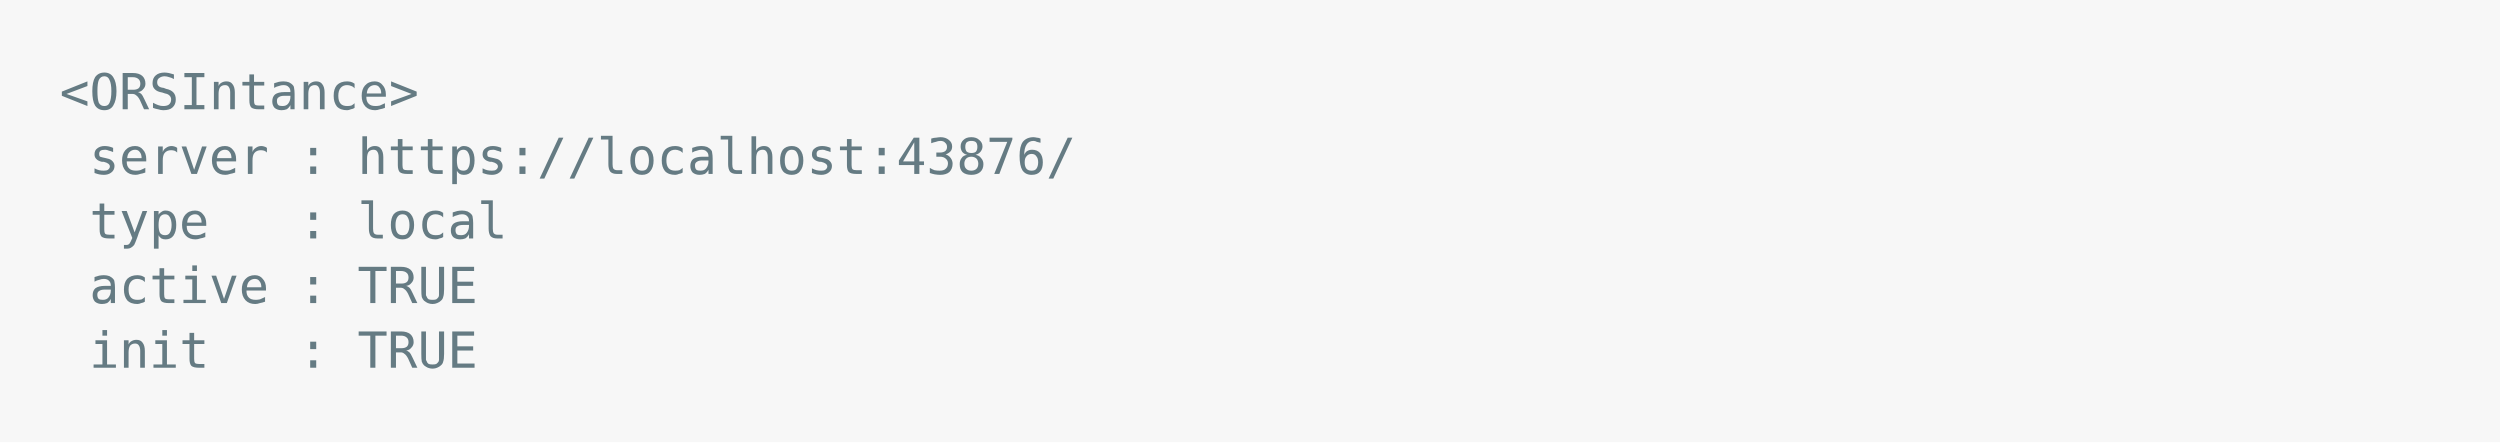
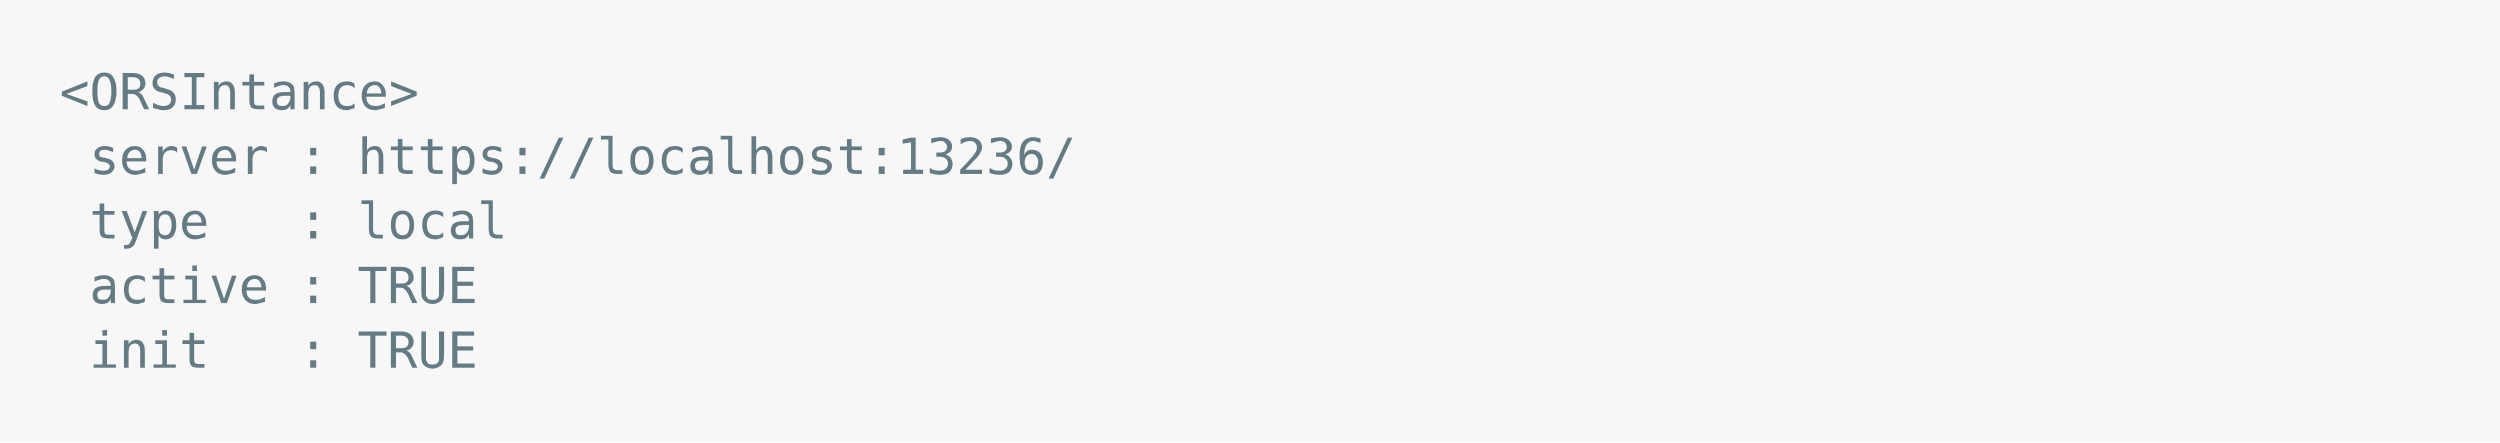
<svg xmlns="http://www.w3.org/2000/svg" xmlns:xlink="http://www.w3.org/1999/xlink" width="840" height="148.55">
  <rect width="840" height="148.55" rx="0" ry="0" class="a" />
  <svg height="108.55" viewBox="0 0 80 10.855" width="800" x="20" y="20">
    <style>.a{fill:rgb(247,247,247)}.b{font-family:'Fira Code',Monaco,Consolas,Menlo,'Bitstream Vera Sans Mono','Powerline Symbols',monospace}.c{fill:transparent}.d{fill:rgb(101,123,131);white-space:pre}</style>
    <g font-family="'Fira Code',Monaco,Consolas,Menlo,'Bitstream Vera Sans Mono','Powerline Symbols',monospace" font-size="1.67" class="b">
      <defs>
        <symbol id="a">
          <rect height="5" width="80" x="0" y="0" class="c" />
        </symbol>
      </defs>
      <rect height="10.855" width="80" class="a" />
      <svg x="0" y="0" width="80">
        <svg x="0">
          <use xlink:href="#a" />
          <text font-size="1.67" x="0" y="1.67" class="d">&lt;ORSIntance&gt;</text>
          <text font-size="1.67" x="1.002" y="3.841" class="d">server</text>
          <text font-size="1.67" x="8.016" y="3.841" class="d">:</text>
-           <text font-size="1.67" x="10.02" y="3.841" class="d">https://localhost:43876/</text>
+           <text font-size="1.67" x="10.02" y="3.841" class="d">https://localhost:13236/</text>
          <text font-size="1.67" x="1.002" y="6.012" class="d">type</text>
          <text font-size="1.67" x="8.016" y="6.012" class="d">:</text>
          <text font-size="1.67" x="10.02" y="6.012" class="d">local</text>
          <text font-size="1.67" x="1.002" y="8.183" class="d">active</text>
          <text font-size="1.67" x="8.016" y="8.183" class="d">:</text>
          <text font-size="1.67" x="10.02" y="8.183" class="d">TRUE</text>
          <text font-size="1.67" x="1.002" y="10.354" class="d">init</text>
          <text font-size="1.67" x="8.016" y="10.354" class="d">:</text>
          <text font-size="1.67" x="10.02" y="10.354" class="d">TRUE</text>
        </svg>
      </svg>
    </g>
  </svg>
</svg>
